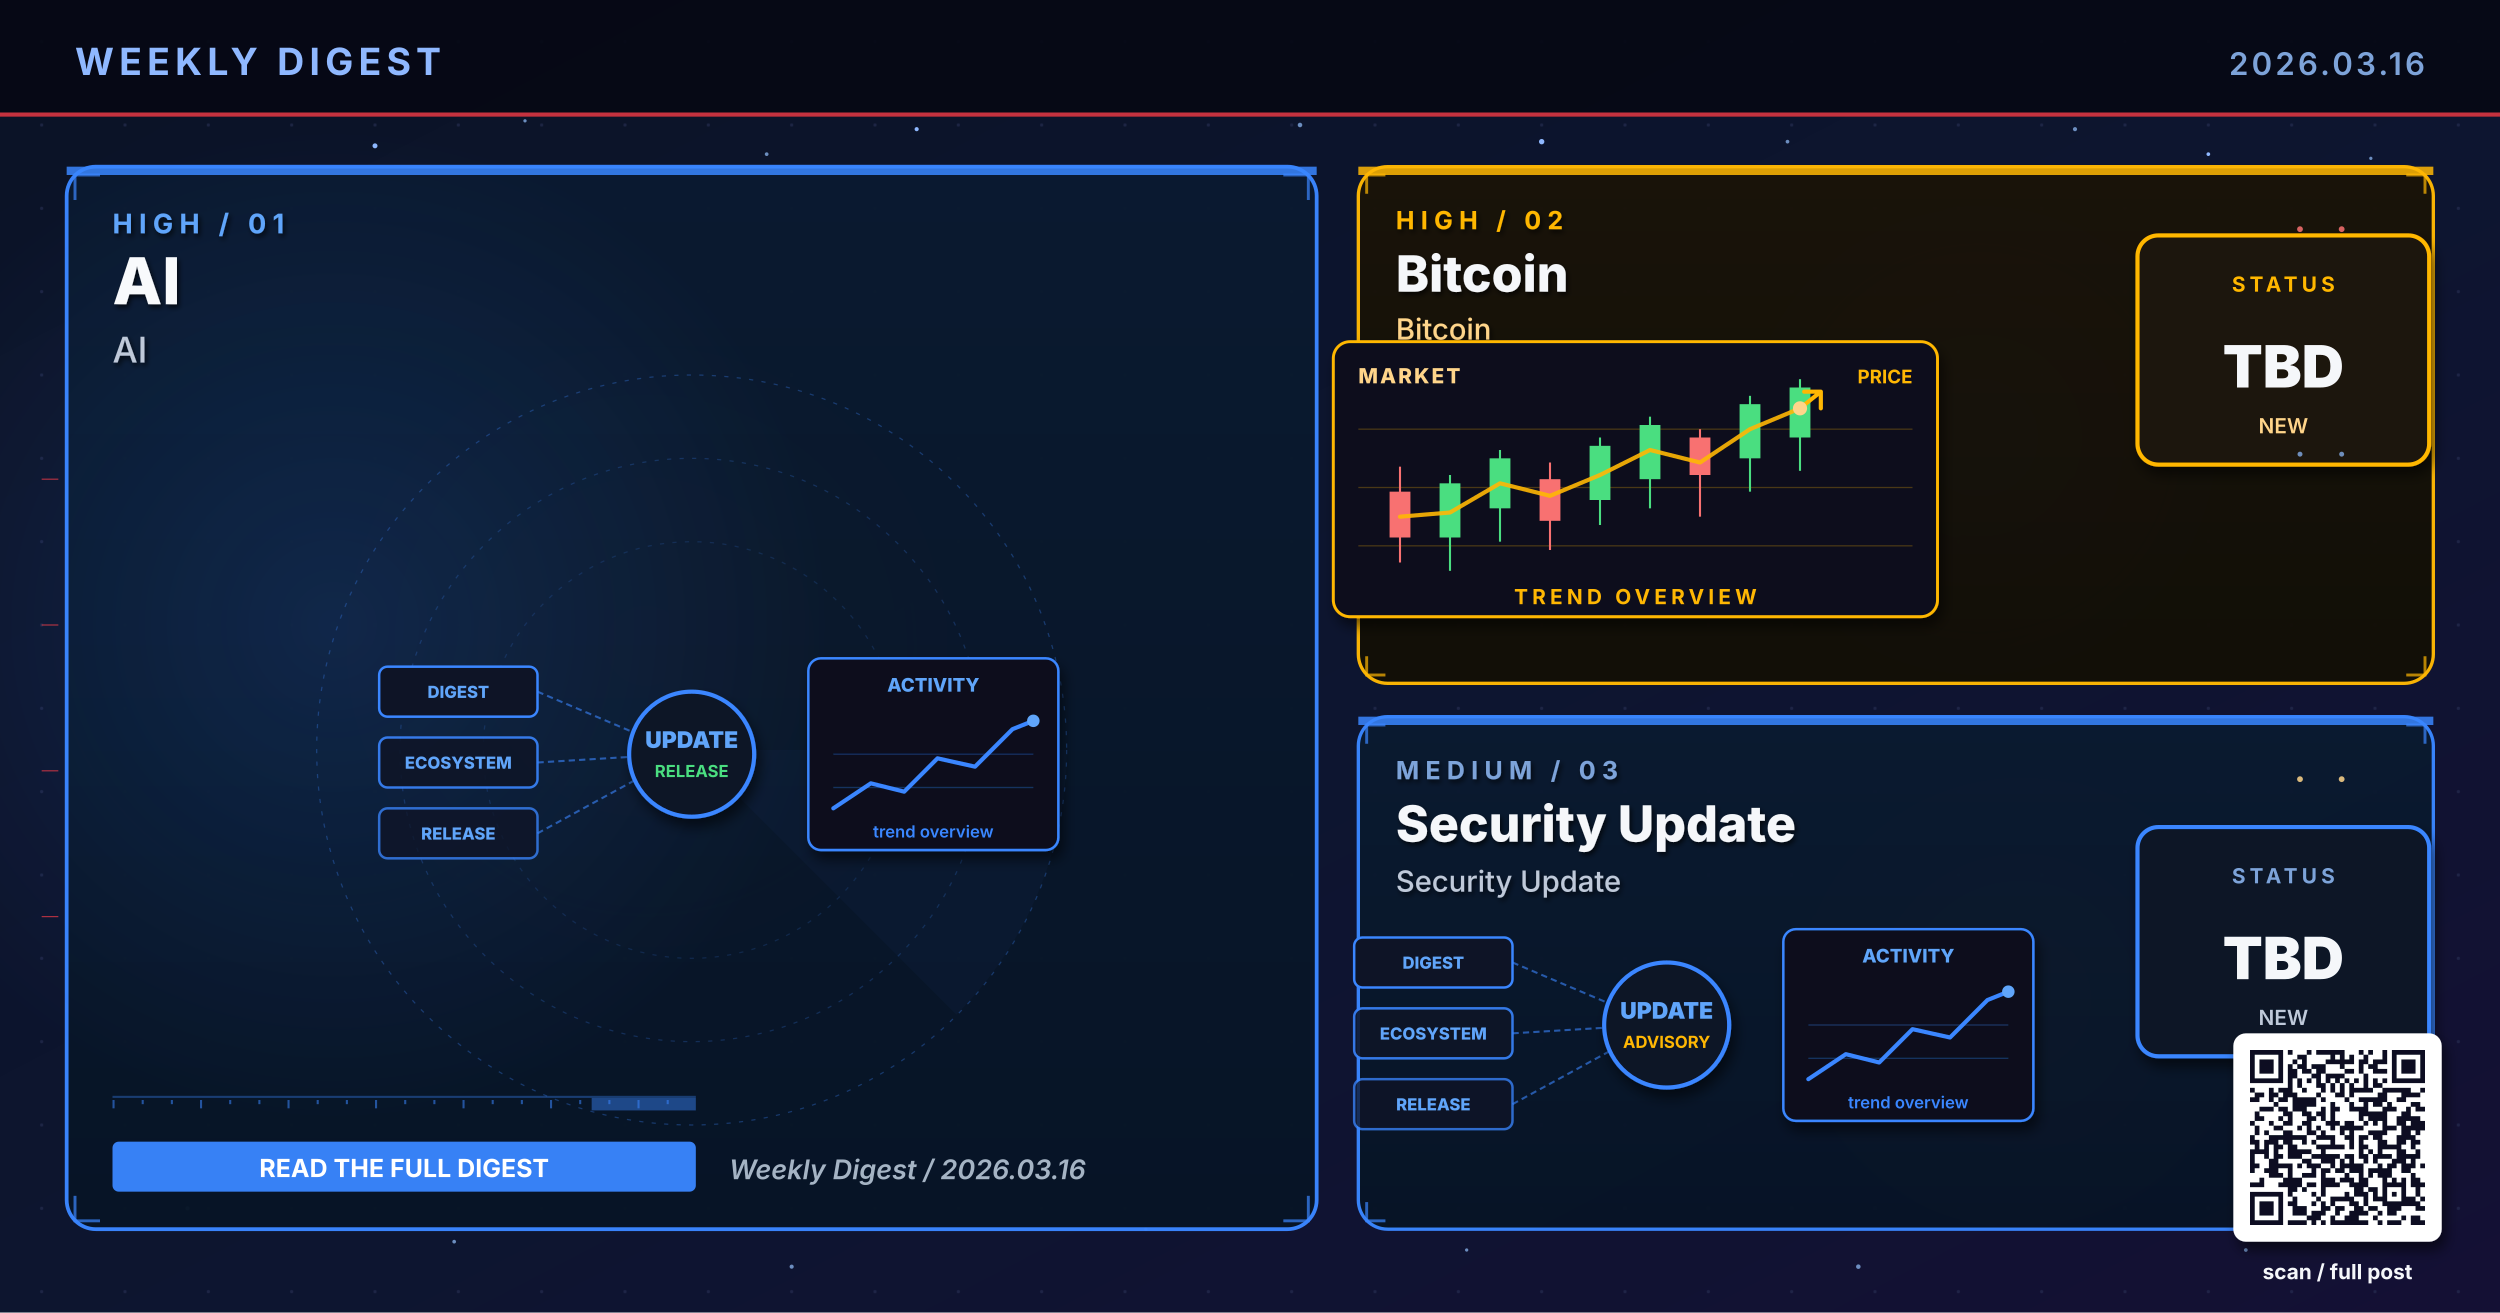
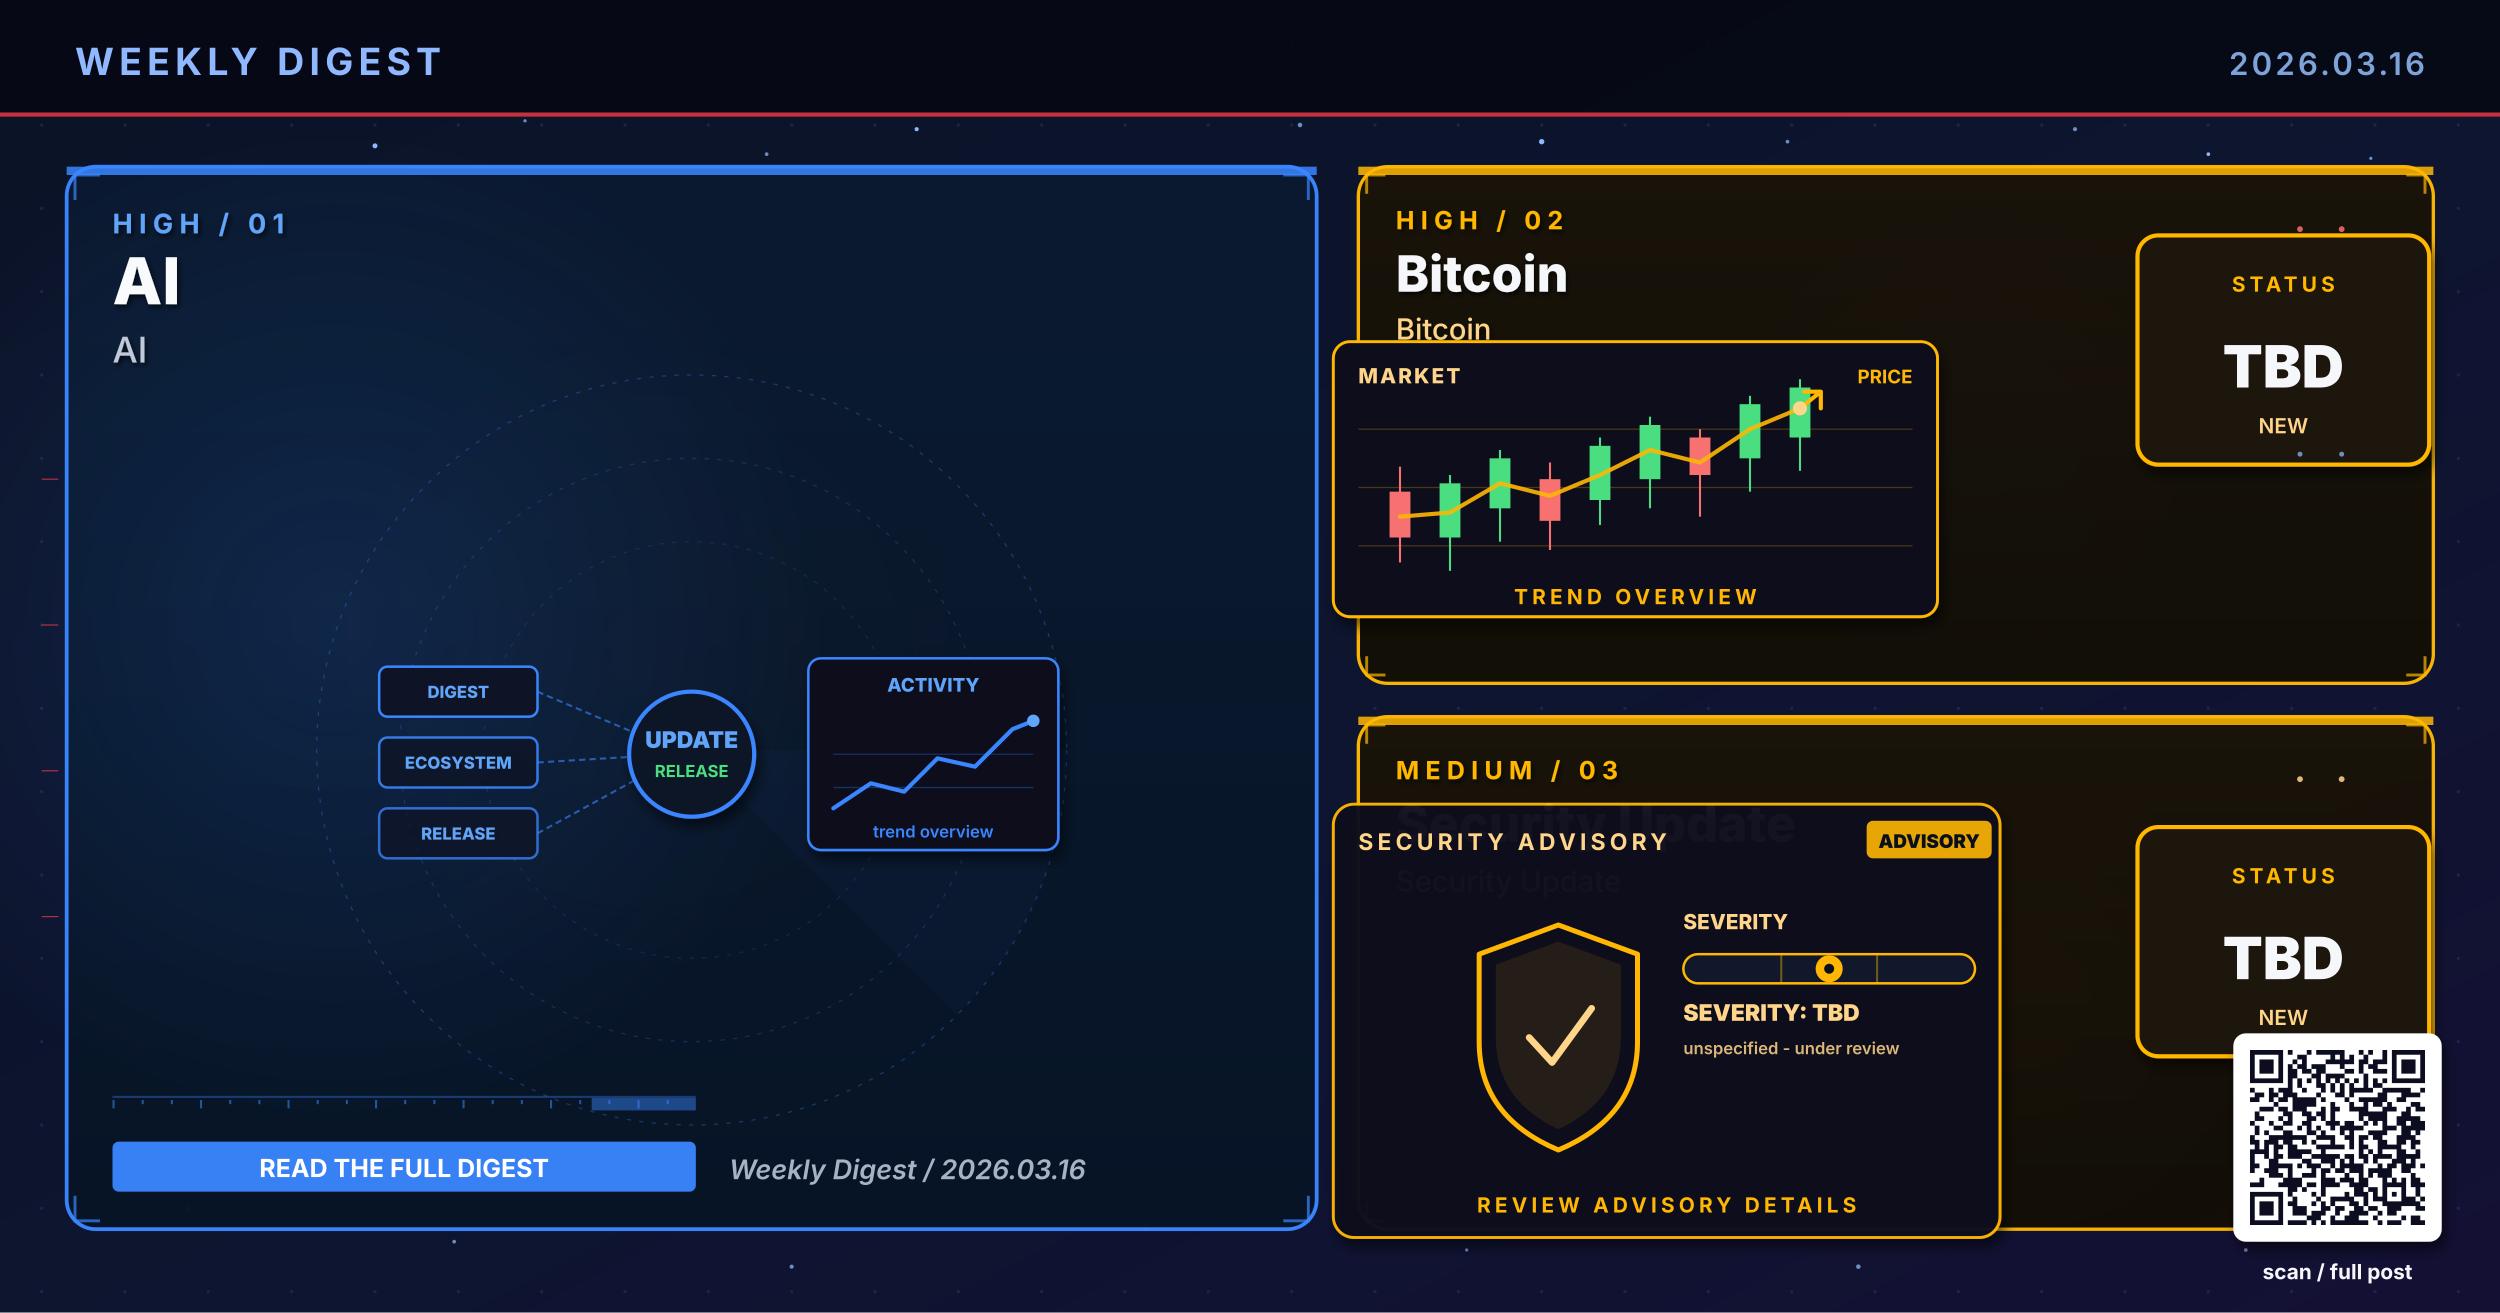
<svg xmlns="http://www.w3.org/2000/svg" viewBox="0 0 1200 630" width="1200" height="630" role="img" aria-label="Weekly digest cover 2026.03.16: AI, Bitcoin, Security Update">
  <defs>
    <linearGradient id="bgSpread" x1="0%" y1="0%" x2="100%" y2="100%">
      <stop offset="0%" stop-color="#0B1326" />
      <stop offset="55%" stop-color="#0D1530" />
      <stop offset="100%" stop-color="#141034" />
    </linearGradient>
    <linearGradient id="heroPanel" x1="0%" y1="0%" x2="0%" y2="100%">
      <stop offset="0%" stop-color="#1A0A08" />
      <stop offset="100%" stop-color="#110608" />
    </linearGradient>
    <linearGradient id="heroPanelBlue" x1="0%" y1="0%" x2="0%" y2="100%">
      <stop offset="0%" stop-color="#0A1A30" />
      <stop offset="100%" stop-color="#071426" />
    </linearGradient>
    <linearGradient id="heroPanelAmber" x1="0%" y1="0%" x2="0%" y2="100%">
      <stop offset="0%" stop-color="#1A1208" />
      <stop offset="100%" stop-color="#120E06" />
    </linearGradient>
    <linearGradient id="heroPanelGreen" x1="0%" y1="0%" x2="0%" y2="100%">
      <stop offset="0%" stop-color="#08160E" />
      <stop offset="100%" stop-color="#04100A" />
    </linearGradient>
    <linearGradient id="heroPanelPurple" x1="0%" y1="0%" x2="0%" y2="100%">
      <stop offset="0%" stop-color="#110629" />
      <stop offset="100%" stop-color="#0A0418" />
    </linearGradient>
    <radialGradient id="hotRed" cx="50%" cy="50%" r="50%">
      <stop offset="0%" stop-color="#E63946" stop-opacity="0.6" />
      <stop offset="100%" stop-color="#E63946" stop-opacity="0" />
    </radialGradient>
    <radialGradient id="hotBlue" cx="50%" cy="50%" r="50%">
      <stop offset="0%" stop-color="#3A86FF" stop-opacity="0.5" />
      <stop offset="100%" stop-color="#3A86FF" stop-opacity="0" />
    </radialGradient>
    <radialGradient id="hotAmber" cx="50%" cy="50%" r="50%">
      <stop offset="0%" stop-color="#FFB703" stop-opacity="0.45" />
      <stop offset="100%" stop-color="#FFB703" stop-opacity="0" />
    </radialGradient>
    <radialGradient id="hotGreen" cx="50%" cy="50%" r="50%">
      <stop offset="0%" stop-color="#4ADE80" stop-opacity="0.45" />
      <stop offset="100%" stop-color="#4ADE80" stop-opacity="0" />
    </radialGradient>
    <radialGradient id="hotPurple" cx="50%" cy="50%" r="50%">
      <stop offset="0%" stop-color="#A78BFA" stop-opacity="0.45" />
      <stop offset="100%" stop-color="#A78BFA" stop-opacity="0" />
    </radialGradient>
    <pattern id="envGrid" x="0" y="0" width="40" height="40" patternUnits="userSpaceOnUse">
      <circle cx="20" cy="20" r="0.8" fill="#2A3256" opacity="0.55" />
    </pattern>
    <filter id="softShadow" x="-10%" y="-10%" width="130%" height="130%">
      <feGaussianBlur in="SourceAlpha" stdDeviation="3" />
      <feOffset dx="2" dy="4" />
      <feComponentTransfer>
        <feFuncA type="linear" slope="0.55" />
      </feComponentTransfer>
      <feMerge>
        <feMergeNode />
        <feMergeNode in="SourceGraphic" />
      </feMerge>
    </filter>
    <filter id="textShadow" x="-10%" y="-10%" width="130%" height="130%">
      <feGaussianBlur in="SourceAlpha" stdDeviation="1.2" />
      <feOffset dx="1" dy="1.5" />
      <feComponentTransfer>
        <feFuncA type="linear" slope="0.7" />
      </feComponentTransfer>
      <feMerge>
        <feMergeNode />
        <feMergeNode in="SourceGraphic" />
      </feMerge>
    </filter>
  </defs>
  <rect width="1200" height="630" fill="url(#bgSpread)" />
  <rect width="1200" height="630" fill="url(#envGrid)" />
  <circle cx="310" cy="310" r="160" fill="url(#hotRed)">
    <animate attributeName="opacity" values="0.6;1;0.6" dur="5.8s" repeatCount="indefinite" />
  </circle>
  <circle cx="950" cy="210" r="120" fill="url(#hotBlue)">
    <animate attributeName="opacity" values="0.45;0.85;0.45" dur="6.4s" repeatCount="indefinite" />
  </circle>
  <circle cx="970" cy="480" r="110" fill="url(#hotAmber)">
    <animate attributeName="opacity" values="0.4;0.75;0.4" dur="7.1s" repeatCount="indefinite" />
  </circle>
  <g fill="#8FB8FF">
    <circle cx="180" cy="70" r="1.2">
      <animate attributeName="opacity" values="0.2;1;0.2" dur="3.4s" repeatCount="indefinite" />
    </circle>
    <circle cx="440" cy="62" r="1">
      <animate attributeName="opacity" values="0.2;0.9;0.2" dur="4.2s" repeatCount="indefinite" />
    </circle>
    <circle cx="740" cy="68" r="1.3">
      <animate attributeName="opacity" values="0.25;1;0.25" dur="3.9s" repeatCount="indefinite" />
    </circle>
    <circle cx="1060" cy="74" r="0.9">
      <animate attributeName="opacity" values="0.2;0.85;0.2" dur="5.1s" repeatCount="indefinite" />
    </circle>
    <circle cx="90" cy="580" r="1">
      <animate attributeName="opacity" values="0.15;0.8;0.15" dur="4.7s" repeatCount="indefinite" />
    </circle>
    <circle cx="550" cy="590" r="0.8">
      <animate attributeName="opacity" values="0.2;0.75;0.2" dur="3.6s" begin="0.5s" repeatCount="indefinite" />
    </circle>
  </g>
  <g fill="#7DA3D9" opacity="0.85">
    <circle cx="252" cy="58" r="0.8">
      <animate attributeName="opacity" values="0.15;0.7;0.15" dur="4.3s" repeatCount="indefinite" />
    </circle>
    <circle cx="368" cy="74" r="0.9">
      <animate attributeName="opacity" values="0.2;0.85;0.2" dur="3.8s" begin="0.4s" repeatCount="indefinite" />
    </circle>
    <circle cx="624" cy="60" r="1.1">
      <animate attributeName="opacity" values="0.25;0.95;0.25" dur="4.5s" repeatCount="indefinite" />
    </circle>
    <circle cx="858" cy="68" r="0.9">
      <animate attributeName="opacity" values="0.2;0.8;0.2" dur="3.6s" begin="0.6s" repeatCount="indefinite" />
    </circle>
    <circle cx="996" cy="62" r="1.0">
      <animate attributeName="opacity" values="0.2;0.9;0.2" dur="4.0s" begin="0.2s" repeatCount="indefinite" />
    </circle>
    <circle cx="1138" cy="76" r="0.8">
      <animate attributeName="opacity" values="0.15;0.7;0.15" dur="5.2s" begin="0.5s" repeatCount="indefinite" />
    </circle>
    <circle cx="218" cy="596" r="0.9">
      <animate attributeName="opacity" values="0.18;0.75;0.18" dur="4.6s" begin="0.3s" repeatCount="indefinite" />
    </circle>
    <circle cx="380" cy="608" r="1.0">
      <animate attributeName="opacity" values="0.2;0.85;0.2" dur="3.9s" begin="0.7s" repeatCount="indefinite" />
    </circle>
    <circle cx="704" cy="600" r="0.8">
      <animate attributeName="opacity" values="0.18;0.7;0.18" dur="4.2s" begin="0.4s" repeatCount="indefinite" />
    </circle>
    <circle cx="892" cy="608" r="1.1">
      <animate attributeName="opacity" values="0.22;0.9;0.22" dur="4.7s" begin="0.6s" repeatCount="indefinite" />
    </circle>
    <circle cx="1078" cy="600" r="0.9">
      <animate attributeName="opacity" values="0.2;0.85;0.2" dur="3.6s" begin="0.8s" repeatCount="indefinite" />
    </circle>
  </g>
  <rect x="0" y="0" width="1200" height="56" fill="#050813" opacity="0.92" />
  <text x="36" y="36" font-family="Inter, Helvetica, Arial, sans-serif" font-size="18" font-weight="700" fill="#8FB8FF" letter-spacing="2.5">WEEKLY DIGEST</text>
  <text x="1164" y="36" font-family="Inter, Helvetica, Arial, sans-serif" font-size="15" font-weight="600" fill="#7DA3D9" letter-spacing="1.5" text-anchor="end">2026.03.16</text>
  <rect x="0" y="54" width="1200" height="2" fill="#E63946" opacity="0.85">
    <animate attributeName="opacity" values="0.4;1;0.4" dur="4.8s" repeatCount="indefinite" />
  </rect>
  <rect x="32" y="80" width="600" height="510" rx="14" ry="14" fill="url(#heroPanelBlue)" stroke="#3A86FF" stroke-width="1.8" opacity="0.98" />
  <circle cx="160" cy="300" r="240" fill="url(#hotBlue)" opacity="0.28" />
  <rect x="32" y="80" width="600" height="4" fill="#3A86FF" opacity="0.85">
    <animate attributeName="opacity" values="0.5;1;0.5" dur="3.4s" repeatCount="indefinite" />
  </rect>
  <g filter="url(#textShadow)">
    <text x="54" y="112" font-family="Inter, Helvetica, Arial, sans-serif" font-size="13" font-weight="700" fill="#60A5FA" letter-spacing="3">HIGH  /  01</text>
    <text x="54" y="146" font-family="Inter, Helvetica, Arial, sans-serif" font-size="31" font-weight="800" fill="#F8FAFC">AI</text>
    <text x="54" y="174" font-family="Inter, Helvetica, Arial, sans-serif" font-size="17" font-weight="500" fill="#BFC9D9">AI</text>
  </g>
  <g transform="translate(332,360)" opacity="0.32">
    <circle r="180" fill="none" stroke="#3A86FF" stroke-width="0.6" stroke-dasharray="2 4" />
    <circle r="140" fill="none" stroke="#3A86FF" stroke-width="0.6" stroke-dasharray="2 4" opacity="0.7" />
    <circle r="100" fill="none" stroke="#3A86FF" stroke-width="0.6" stroke-dasharray="2 4" opacity="0.5" />
    <g>
      <path d="M0 0 L180 0 A180 180 0 0 1 127 127 Z" fill="#3A86FF" opacity="0.10" />
      <animateTransform attributeName="transform" type="rotate" from="0" to="360" dur="14s" repeatCount="indefinite" />
    </g>
  </g>
  <g stroke="#3A86FF" stroke-width="1.4" fill="none" opacity="0.7">
    <path d="M36 96 L36 84 L48 84" />
    <path d="M616 84 L628 84 L628 96" />
    <path d="M36 574 L36 586 L48 586" />
    <path d="M616 586 L628 586 L628 574" />
  </g>
  <g>
    <rect x="54" y="526" width="280" height="1" fill="#3A86FF" opacity="0.35" />
    <rect x="54" y="528" width="1" height="4" fill="#3A86FF" opacity="0.55" />
    <rect x="68" y="528" width="1" height="2" fill="#3A86FF" opacity="0.55" />
    <rect x="82" y="528" width="1" height="2" fill="#3A86FF" opacity="0.55" />
    <rect x="96" y="528" width="1" height="4" fill="#3A86FF" opacity="0.55" />
    <rect x="110" y="528" width="1" height="2" fill="#3A86FF" opacity="0.55" />
    <rect x="124" y="528" width="1" height="2" fill="#3A86FF" opacity="0.55" />
    <rect x="138" y="528" width="1" height="4" fill="#3A86FF" opacity="0.55" />
    <rect x="152" y="528" width="1" height="2" fill="#3A86FF" opacity="0.55" />
    <rect x="166" y="528" width="1" height="2" fill="#3A86FF" opacity="0.55" />
    <rect x="180" y="528" width="1" height="4" fill="#3A86FF" opacity="0.55" />
    <rect x="194" y="528" width="1" height="2" fill="#3A86FF" opacity="0.55" />
    <rect x="208" y="528" width="1" height="2" fill="#3A86FF" opacity="0.55" />
    <rect x="222" y="528" width="1" height="4" fill="#3A86FF" opacity="0.55" />
    <rect x="236" y="528" width="1" height="2" fill="#3A86FF" opacity="0.55" />
    <rect x="250" y="528" width="1" height="2" fill="#3A86FF" opacity="0.55" />
    <rect x="264" y="528" width="1" height="4" fill="#3A86FF" opacity="0.55" />
    <rect x="278" y="528" width="1" height="2" fill="#3A86FF" opacity="0.55" />
    <rect x="292" y="528" width="1" height="2" fill="#3A86FF" opacity="0.55" />
    <rect x="306" y="528" width="1" height="4" fill="#3A86FF" opacity="0.55" />
    <rect x="320" y="528" width="1" height="2" fill="#3A86FF" opacity="0.55" />
    <rect x="284" y="527" width="50" height="6" fill="#3A86FF" opacity="0.45">
      <animate attributeName="x" values="54;284;54" dur="6.4s" repeatCount="indefinite" />
      <animate attributeName="opacity" values="0.2;0.7;0.2" dur="6.4s" repeatCount="indefinite" />
    </rect>
  </g>
  <g transform="translate(332,360)">
    <g font-family="Inter, monospace" font-size="8" font-weight="800">
      <g transform="translate(-150,-40)">
        <rect x="0" y="0" width="76" height="24" rx="4" fill="#0E1426" stroke="#3A86FF" stroke-width="1.2" />
        <text x="38" y="15" text-anchor="middle" fill="#60A5FA">DIGEST</text>
      </g>
      <g transform="translate(-150,-6)">
        <rect x="0" y="0" width="76" height="24" rx="4" fill="#0E1426" stroke="#3A86FF" stroke-width="1.2" opacity="0.88" />
        <text x="38" y="15" text-anchor="middle" fill="#60A5FA">ECOSYSTEM</text>
      </g>
      <g transform="translate(-150,28)">
        <rect x="0" y="0" width="76" height="24" rx="4" fill="#0E1426" stroke="#3A86FF" stroke-width="1.2" opacity="0.76" />
        <text x="38" y="15" text-anchor="middle" fill="#60A5FA">RELEASE</text>
      </g>
    </g>
    <g stroke="#3A86FF" stroke-width="1" stroke-dasharray="3 2" fill="none" opacity="0.6">
      <line x1="-74" y1="-28" x2="-8" y2="0" />
      <line x1="-74" y1="6" x2="-8" y2="2" />
      <line x1="-74" y1="40" x2="-8" y2="4" />
    </g>
    <g fill="#60A5FA">
      <circle r="2">
        <animateMotion path="M-74 -28 L-8 0" dur="2.2s" repeatCount="indefinite" />
      </circle>
      <circle r="2">
        <animateMotion path="M-74 6 L-8 2" dur="2s" begin="0.4s" repeatCount="indefinite" />
      </circle>
      <circle r="2">
        <animateMotion path="M-74 40 L-8 4" dur="2.4s" begin="0.8s" repeatCount="indefinite" />
      </circle>
    </g>
    <circle cx="0" cy="2" r="30" fill="#0A1326" stroke="#3A86FF" stroke-width="2" filter="url(#softShadow)">
      <animate attributeName="r" values="28;33;28" dur="3.4s" repeatCount="indefinite" />
    </circle>
    <text x="0" y="-1" text-anchor="middle" font-family="Inter, monospace" font-size="11" font-weight="900" fill="#60A5FA">UPDATE</text>
    <text x="0" y="13" text-anchor="middle" font-family="Inter, monospace" font-size="8" font-weight="700" fill="#4ADE80">RELEASE</text>
    <g transform="translate(56,-44)" filter="url(#softShadow)">
      <rect x="0" y="0" width="120" height="92" rx="6" fill="#0A0F1E" stroke="#3A86FF" stroke-width="1.2" />
      <text x="60" y="16" text-anchor="middle" font-family="Inter, monospace" font-size="9" font-weight="800" fill="#60A5FA">ACTIVITY</text>
      <polyline points="12,72 30,60 46,64 62,48 80,52 98,34 108,30" fill="none" stroke="#3A86FF" stroke-width="2" stroke-linecap="round" stroke-linejoin="round" />
      <circle cx="108" cy="30" r="3" fill="#60A5FA">
        <animate attributeName="opacity" values="0.5;1;0.5" dur="2s" repeatCount="indefinite" />
      </circle>
      <g stroke="#3A86FF" stroke-width="0.6" opacity="0.3">
        <line x1="12" y1="46" x2="108" y2="46" />
        <line x1="12" y1="62" x2="108" y2="62" />
      </g>
      <text x="60" y="86" text-anchor="middle" font-family="Inter, monospace" font-size="8" font-weight="600" fill="#3A86FF">trend overview</text>
    </g>
  </g>
  <g transform="translate(54,548)">
    <rect x="0" y="0" width="280" height="24" rx="3" fill="#3A86FF" opacity="0.95" />
    <text x="140" y="17" text-anchor="middle" font-family="Inter, Helvetica, Arial, sans-serif" font-size="12" font-weight="700" fill="#FFFFFF">READ THE FULL DIGEST</text>
  </g>
  <text x="350" y="566" font-family="Inter, Helvetica, Arial, sans-serif" font-size="13" font-weight="600" fill="#A5B4C4" font-style="italic">Weekly Digest  /  2026.03.16</text>
  <rect x="652" y="80" width="516" height="248" rx="14" ry="14" fill="url(#heroPanelAmber)" stroke="#FFB703" stroke-width="1.6" opacity="0.97" />
  <rect x="652" y="80" width="516" height="4" fill="#FFB703" opacity="0.85">
    <animate attributeName="opacity" values="0.5;1;0.5" dur="4.2s" repeatCount="indefinite" />
  </rect>
  <g filter="url(#textShadow)">
    <text x="670" y="110" font-family="Inter, Helvetica, Arial, sans-serif" font-size="12" font-weight="700" fill="#FFB703" letter-spacing="3">HIGH  /  02</text>
    <text x="670" y="140" font-family="Inter, Helvetica, Arial, sans-serif" font-size="24" font-weight="800" fill="#F5F7FA">Bitcoin</text>
    <text x="670" y="163" font-family="Inter, Helvetica, Arial, sans-serif" font-size="14" font-weight="500" fill="#FFD58A">Bitcoin</text>
  </g>
  <g stroke="#FFB703" stroke-width="1.4" fill="none" opacity="0.7">
    <path d="M656 93 L656 84 L665 84" />
    <path d="M1155 84 L1164 84 L1164 93" />
    <path d="M656 315 L656 324 L665 324" />
    <path d="M1155 324 L1164 324 L1164 315" />
  </g>
  <g transform="translate(800,230)">
    <g filter="url(#softShadow)">
      <rect x="-160" y="-66" width="290" height="132" rx="8" fill="#0A0F1E" stroke="#FFB703" stroke-width="1.4" />
    </g>
    <text x="-148" y="-46" font-family="Inter, monospace" font-size="10" font-weight="800" fill="#FFD58A" letter-spacing="1">MARKET</text>
    <text x="118" y="-46" text-anchor="end" font-family="Inter, monospace" font-size="9" font-weight="700" fill="#FFB703">PRICE</text>
    <g stroke="#FFB703" stroke-width="0.6" opacity="0.25">
      <line x1="-148" y1="-24" x2="118" y2="-24" />
      <line x1="-148" y1="4" x2="118" y2="4" />
      <line x1="-148" y1="32" x2="118" y2="32" />
    </g>
    <g stroke-width="1">
      <line x1="-128" y1="-6" x2="-128" y2="40" stroke="#F87171" />
      <rect x="-133" y="6" width="10" height="22" fill="#F87171" />
      <line x1="-104" y1="-2" x2="-104" y2="44" stroke="#4ADE80" />
      <rect x="-109" y="2" width="10" height="26" fill="#4ADE80" />
      <line x1="-80" y1="-14" x2="-80" y2="30" stroke="#4ADE80" />
      <rect x="-85" y="-10" width="10" height="24" fill="#4ADE80" />
      <line x1="-56" y1="-8" x2="-56" y2="34" stroke="#F87171" />
      <rect x="-61" y="0" width="10" height="20" fill="#F87171" />
      <line x1="-32" y1="-20" x2="-32" y2="22" stroke="#4ADE80" />
      <rect x="-37" y="-16" width="10" height="26" fill="#4ADE80" />
      <line x1="-8" y1="-30" x2="-8" y2="14" stroke="#4ADE80" />
      <rect x="-13" y="-26" width="10" height="26" fill="#4ADE80" />
      <line x1="16" y1="-24" x2="16" y2="18" stroke="#F87171" />
      <rect x="11" y="-20" width="10" height="18" fill="#F87171" />
      <line x1="40" y1="-40" x2="40" y2="6" stroke="#4ADE80" />
      <rect x="35" y="-36" width="10" height="26" fill="#4ADE80" />
      <line x1="64" y1="-48" x2="64" y2="-4" stroke="#4ADE80" />
      <rect x="59" y="-44" width="10" height="24" fill="#4ADE80" />
    </g>
    <polyline points="-128,18 -104,16 -80,2 -56,8 -32,-2 -8,-14 16,-8 40,-24 64,-34" fill="none" stroke="#FFB703" stroke-width="2" stroke-linecap="round" stroke-linejoin="round" opacity="0.9" />
    <g transform="translate(64,-34)" stroke="#FFB703" stroke-width="2" fill="none" stroke-linecap="round">
      <path d="M0 0 L10 -8 M10 -8 L2 -8 M10 -8 L10 0">
        <animate attributeName="stroke-opacity" values="0.5;1;0.5" dur="1.8s" repeatCount="indefinite" />
      </path>
    </g>
    <circle cx="64" cy="-34" r="3.4" fill="#FFD58A">
      <animate attributeName="r" values="3;5;3" dur="2s" repeatCount="indefinite" />
    </circle>
    <text x="-15" y="60" text-anchor="middle" font-family="Inter, Helvetica, Arial, sans-serif" font-size="10" font-weight="700" fill="#FFB703" letter-spacing="2">TREND OVERVIEW</text>
  </g>
  <g transform="translate(1094,168)" filter="url(#softShadow)">
    <rect x="-68" y="-55" width="140" height="110" rx="10" fill="#1A1208" stroke="#FFB703" stroke-width="2" />
    <text x="2" y="-28" text-anchor="middle" font-family="Inter, Helvetica, Arial, sans-serif" font-size="10" font-weight="700" letter-spacing="2" fill="#FFB703">STATUS</text>
    <text x="2" y="18" text-anchor="middle" font-family="Inter, Helvetica, Arial, sans-serif" font-size="28" font-weight="900" fill="#F5F7FA">TBD</text>
    <text x="2" y="40" text-anchor="middle" font-family="Inter, Helvetica, Arial, sans-serif" font-size="10" font-weight="600" fill="#FFD58A">NEW</text>
  </g>
-   <rect x="652" y="344" width="516" height="246" rx="14" ry="14" fill="url(#heroPanelBlue)" stroke="#3A86FF" stroke-width="1.6" opacity="0.97" />
-   <rect x="652" y="344" width="516" height="4" fill="#3A86FF" opacity="0.85">
+   <rect x="652" y="344" width="516" height="246" rx="14" ry="14" fill="url(#heroPanelAmber)" stroke="#FFB703" stroke-width="1.6" opacity="0.97" />
+   <rect x="652" y="344" width="516" height="4" fill="#FFB703" opacity="0.85">
    <animate attributeName="opacity" values="0.5;1;0.5" dur="4.8s" repeatCount="indefinite" />
  </rect>
  <g filter="url(#textShadow)">
-     <text x="670" y="374" font-family="Inter, Helvetica, Arial, sans-serif" font-size="12" font-weight="700" fill="#7DA3D9" letter-spacing="3">MEDIUM  /  03</text>
+     <text x="670" y="374" font-family="Inter, Helvetica, Arial, sans-serif" font-size="12" font-weight="700" fill="#FFB703" letter-spacing="3">MEDIUM  /  03</text>
    <text x="670" y="404" font-family="Inter, Helvetica, Arial, sans-serif" font-size="24" font-weight="800" fill="#F5F7FA">Security Update</text>
-     <text x="670" y="428" font-family="Inter, Helvetica, Arial, sans-serif" font-size="14" font-weight="500" fill="#BFC9D9">Security Update</text>
-   </g>
-   <g stroke="#3A86FF" stroke-width="1.4" fill="none" opacity="0.7">
+     <text x="670" y="428" font-family="Inter, Helvetica, Arial, sans-serif" font-size="14" font-weight="500" fill="#FFD58A">Security Update</text>
+   </g>
+   <g stroke="#FFB703" stroke-width="1.4" fill="none" opacity="0.7">
    <path d="M656 357 L656 348 L665 348" />
    <path d="M1155 348 L1164 348 L1164 357" />
    <path d="M656 577 L656 586 L665 586" />
    <path d="M1155 586 L1164 586 L1164 577" />
  </g>
  <g transform="translate(800,490)">
-     <g font-family="Inter, monospace" font-size="8" font-weight="800">
-       <g transform="translate(-150,-40)">
-         <rect x="0" y="0" width="76" height="24" rx="4" fill="#0E1426" stroke="#3A86FF" stroke-width="1.2" />
-         <text x="38" y="15" text-anchor="middle" fill="#60A5FA">DIGEST</text>
-       </g>
-       <g transform="translate(-150,-6)">
-         <rect x="0" y="0" width="76" height="24" rx="4" fill="#0E1426" stroke="#3A86FF" stroke-width="1.2" opacity="0.88" />
-         <text x="38" y="15" text-anchor="middle" fill="#60A5FA">ECOSYSTEM</text>
-       </g>
-       <g transform="translate(-150,28)">
-         <rect x="0" y="0" width="76" height="24" rx="4" fill="#0E1426" stroke="#3A86FF" stroke-width="1.2" opacity="0.76" />
-         <text x="38" y="15" text-anchor="middle" fill="#60A5FA">RELEASE</text>
-       </g>
-     </g>
-     <g stroke="#3A86FF" stroke-width="1" stroke-dasharray="3 2" fill="none" opacity="0.6">
-       <line x1="-74" y1="-28" x2="-8" y2="0" />
-       <line x1="-74" y1="6" x2="-8" y2="2" />
-       <line x1="-74" y1="40" x2="-8" y2="4" />
-     </g>
-     <g fill="#60A5FA">
-       <circle r="2">
-         <animateMotion path="M-74 -28 L-8 0" dur="2.2s" repeatCount="indefinite" />
-       </circle>
-       <circle r="2">
-         <animateMotion path="M-74 6 L-8 2" dur="2s" begin="0.4s" repeatCount="indefinite" />
-       </circle>
-       <circle r="2">
-         <animateMotion path="M-74 40 L-8 4" dur="2.4s" begin="0.8s" repeatCount="indefinite" />
-       </circle>
-     </g>
-     <circle cx="0" cy="2" r="30" fill="#0A1326" stroke="#3A86FF" stroke-width="2" filter="url(#softShadow)">
-       <animate attributeName="r" values="28;33;28" dur="3.4s" repeatCount="indefinite" />
-     </circle>
-     <text x="0" y="-1" text-anchor="middle" font-family="Inter, monospace" font-size="11" font-weight="900" fill="#60A5FA">UPDATE</text>
-     <text x="0" y="13" text-anchor="middle" font-family="Inter, monospace" font-size="8" font-weight="700" fill="#FFB703">ADVISORY</text>
-     <g transform="translate(56,-44)" filter="url(#softShadow)">
-       <rect x="0" y="0" width="120" height="92" rx="6" fill="#0A0F1E" stroke="#3A86FF" stroke-width="1.2" />
-       <text x="60" y="16" text-anchor="middle" font-family="Inter, monospace" font-size="9" font-weight="800" fill="#60A5FA">ACTIVITY</text>
-       <polyline points="12,72 30,60 46,64 62,48 80,52 98,34 108,30" fill="none" stroke="#3A86FF" stroke-width="2" stroke-linecap="round" stroke-linejoin="round" />
-       <circle cx="108" cy="30" r="3" fill="#60A5FA">
-         <animate attributeName="opacity" values="0.5;1;0.5" dur="2s" repeatCount="indefinite" />
-       </circle>
-       <g stroke="#3A86FF" stroke-width="0.6" opacity="0.3">
-         <line x1="12" y1="46" x2="108" y2="46" />
-         <line x1="12" y1="62" x2="108" y2="62" />
-       </g>
-       <text x="60" y="86" text-anchor="middle" font-family="Inter, monospace" font-size="8" font-weight="600" fill="#3A86FF">trend overview</text>
-     </g>
+     <g filter="url(#softShadow)">
+       <rect x="-160" y="-104" width="320" height="208" rx="10" fill="#0A0F1E" stroke="#FFB703" stroke-width="1.4" opacity="0.95" />
+     </g>
+     <text x="-148" y="-82" font-family="Inter, Helvetica, Arial, sans-serif" font-size="11" font-weight="700" fill="#FFD58A" letter-spacing="2">SECURITY ADVISORY</text>
+     <g transform="translate(96,-96)">
+       <rect x="0" y="0" width="60" height="18" rx="3" fill="#FFB703" opacity="0.9" />
+       <text x="30" y="13" text-anchor="middle" font-family="Inter, monospace" font-size="9" font-weight="900" fill="#0A0F1E">ADVISORY</text>
+     </g>
+     <g transform="translate(-92,-46)">
+       <path d="M40 0 L78 14 L78 56 Q78 92 40 108 Q2 92 2 56 L2 14 Z" fill="none" stroke="#FFB703" stroke-width="2.4" stroke-linejoin="round">
+         <animate attributeName="stroke-opacity" values="0.6;1;0.6" dur="3.2s" repeatCount="indefinite" />
+       </path>
+       <path d="M40 8 L70 19 L70 54 Q70 84 40 98 Q10 84 10 54 L10 19 Z" fill="#FFB703" opacity="0.10" />
+       <path d="M26 54 L37 66 L56 40" fill="none" stroke="#FFD58A" stroke-width="3.2" stroke-linecap="round" stroke-linejoin="round">
+         <animate attributeName="stroke-opacity" values="0.5;1;0.5" dur="2.4s" repeatCount="indefinite" />
+       </path>
+     </g>
+     <g transform="translate(8,-44)">
+       <text x="0" y="0" font-family="Inter, monospace" font-size="10" font-weight="800" fill="#FFD58A">SEVERITY</text>
+       <rect x="0" y="12" width="140" height="14" rx="7" fill="#11182B" stroke="#FFB703" stroke-width="1.2" />
+       <g stroke="#FFB703" stroke-width="1" opacity="0.4">
+         <line x1="47" y1="12" x2="47" y2="26" />
+         <line x1="93" y1="12" x2="93" y2="26" />
+       </g>
+       <g transform="translate(70,19)">
+         <circle cx="0" cy="0" r="6.5" fill="#FFB703">
+           <animate attributeName="opacity" values="0.7;1;0.7" dur="2.2s" repeatCount="indefinite" />
+         </circle>
+         <circle cx="0" cy="0" r="2.4" fill="#0A0F1E" />
+       </g>
+       <text x="0" y="44" font-family="Inter, monospace" font-size="11" font-weight="900" fill="#FFD58A">SEVERITY: TBD</text>
+       <text x="0" y="60" font-family="Inter, monospace" font-size="8" font-weight="600" fill="#FFD58A" opacity="0.85">unspecified - under review</text>
+     </g>
+     <text x="0" y="92" text-anchor="middle" font-family="Inter, Helvetica, Arial, sans-serif" font-size="10" font-weight="700" fill="#FFB703" letter-spacing="2">REVIEW ADVISORY DETAILS</text>
  </g>
  <g transform="translate(1094,452)" filter="url(#softShadow)">
-     <rect x="-68" y="-55" width="140" height="110" rx="10" fill="#071426" stroke="#3A86FF" stroke-width="2" />
-     <text x="2" y="-28" text-anchor="middle" font-family="Inter, Helvetica, Arial, sans-serif" font-size="10" font-weight="700" letter-spacing="2" fill="#7DA3D9">STATUS</text>
+     <rect x="-68" y="-55" width="140" height="110" rx="10" fill="#1A1208" stroke="#FFB703" stroke-width="2" />
+     <text x="2" y="-28" text-anchor="middle" font-family="Inter, Helvetica, Arial, sans-serif" font-size="10" font-weight="700" letter-spacing="2" fill="#FFB703">STATUS</text>
    <text x="2" y="18" text-anchor="middle" font-family="Inter, Helvetica, Arial, sans-serif" font-size="28" font-weight="900" fill="#F5F7FA">TBD</text>
-     <text x="2" y="40" text-anchor="middle" font-family="Inter, Helvetica, Arial, sans-serif" font-size="10" font-weight="600" fill="#BFC9D9">NEW</text>
+     <text x="2" y="40" text-anchor="middle" font-family="Inter, Helvetica, Arial, sans-serif" font-size="10" font-weight="600" fill="#FFD58A">NEW</text>
  </g>
  <g opacity="0.85">
    <g fill="#F87171">
      <circle cx="1104" cy="110" r="1.4">
        <animate attributeName="opacity" values="0.2;1;0.2" dur="1.8s" repeatCount="indefinite" />
      </circle>
      <circle cx="1124" cy="110" r="1.4">
        <animate attributeName="opacity" values="0.2;1;0.2" dur="1.4s" begin="0.3s" repeatCount="indefinite" />
      </circle>
    </g>
    <g fill="#7DA3D9">
      <circle cx="1104" cy="218" r="1.2">
        <animate attributeName="opacity" values="0.2;1;0.2" dur="2s" repeatCount="indefinite" />
      </circle>
      <circle cx="1124" cy="218" r="1.2">
        <animate attributeName="opacity" values="0.2;1;0.2" dur="1.6s" begin="0.4s" repeatCount="indefinite" />
      </circle>
    </g>
    <g fill="#FFD58A">
      <circle cx="1104" cy="374" r="1.4">
        <animate attributeName="opacity" values="0.2;1;0.2" dur="1.8s" repeatCount="indefinite" />
      </circle>
      <circle cx="1124" cy="374" r="1.4">
        <animate attributeName="opacity" values="0.2;1;0.2" dur="1.6s" begin="0.3s" repeatCount="indefinite" />
      </circle>
    </g>
    <g stroke="#E63946" stroke-width="0.5" fill="none">
      <path d="M20 230 L28 230">
        <animate attributeName="stroke-opacity" values="0;0.7;0" dur="2s" repeatCount="indefinite" />
      </path>
      <path d="M20 300 L28 300">
        <animate attributeName="stroke-opacity" values="0;0.7;0" dur="2.3s" begin="0.3s" repeatCount="indefinite" />
      </path>
      <path d="M20 370 L28 370">
        <animate attributeName="stroke-opacity" values="0;0.7;0" dur="1.9s" begin="0.6s" repeatCount="indefinite" />
      </path>
      <path d="M20 440 L28 440">
        <animate attributeName="stroke-opacity" values="0;0.7;0" dur="2.1s" begin="0.9s" repeatCount="indefinite" />
      </path>
    </g>
  </g>
  <g transform="translate(1080,504)" filter="url(#softShadow)">
    <rect x="-8" y="-8" width="100" height="100" rx="6" fill="#FFFFFF" />
    <path fill="#0A1020" d="M0.0 0.0h15.892v2.27h-15.892z M18.162 0.0h2.27v2.27h-2.27z M27.243 0.0h2.27v2.27h-2.27z M31.784 0.0h13.622v2.27h-13.622z M52.216 0.0h2.27v2.27h-2.27z M56.757 0.0h2.27v2.27h-2.27z M63.568 0.0h2.27v2.27h-2.27z M68.108 0.0h15.892v2.27h-15.892z M0.0 2.27h2.27v2.27h-2.27z M13.622 2.27h2.27v2.27h-2.27z M22.703 2.27h4.541v2.27h-4.541z M38.595 2.27h2.27v2.27h-2.27z M43.135 2.27h2.27v2.27h-2.27z M47.676 2.27h2.27v2.27h-2.27z M54.486 2.27h2.27v2.27h-2.27z M63.568 2.27h2.27v2.27h-2.27z M68.108 2.27h2.27v2.27h-2.27z M81.73 2.27h2.27v2.27h-2.27z M0.0 4.541h2.27v2.27h-2.27z M4.541 4.541h6.811v2.27h-6.811z M13.622 4.541h2.27v2.27h-2.27z M20.432 4.541h2.27v2.27h-2.27z M24.973 4.541h2.27v2.27h-2.27z M36.324 4.541h13.622v2.27h-13.622z M52.216 4.541h4.541v2.27h-4.541z M59.027 4.541h6.811v2.27h-6.811z M68.108 4.541h2.27v2.27h-2.27z M72.649 4.541h6.811v2.27h-6.811z M81.73 4.541h2.27v2.27h-2.27z M0.0 6.811h2.27v2.27h-2.27z M4.541 6.811h6.811v2.27h-6.811z M13.622 6.811h2.27v2.27h-2.27z M18.162 6.811h2.27v2.27h-2.27z M22.703 6.811h4.541v2.27h-4.541z M29.514 6.811h6.811v2.27h-6.811z M43.135 6.811h2.27v2.27h-2.27z M52.216 6.811h2.27v2.27h-2.27z M56.757 6.811h4.541v2.27h-4.541z M68.108 6.811h2.27v2.27h-2.27z M72.649 6.811h6.811v2.27h-6.811z M81.73 6.811h2.27v2.27h-2.27z M0.0 9.081h2.27v2.27h-2.27z M4.541 9.081h6.811v2.27h-6.811z M13.622 9.081h2.27v2.27h-2.27z M18.162 9.081h4.541v2.27h-4.541z M24.973 9.081h4.541v2.27h-4.541z M31.784 9.081h4.541v2.27h-4.541z M45.405 9.081h4.541v2.27h-4.541z M52.216 9.081h2.27v2.27h-2.27z M59.027 9.081h6.811v2.27h-6.811z M68.108 9.081h2.27v2.27h-2.27z M72.649 9.081h6.811v2.27h-6.811z M81.73 9.081h2.27v2.27h-2.27z M0.0 11.351h2.27v2.27h-2.27z M13.622 11.351h2.27v2.27h-2.27z M18.162 11.351h4.541v2.27h-4.541z M29.514 11.351h4.541v2.27h-4.541z M36.324 11.351h9.081v2.27h-9.081z M54.486 11.351h2.27v2.27h-2.27z M68.108 11.351h2.27v2.27h-2.27z M81.73 11.351h2.27v2.27h-2.27z M0.0 13.622h15.892v2.27h-15.892z M18.162 13.622h2.27v2.27h-2.27z M22.703 13.622h2.27v2.27h-2.27z M27.243 13.622h2.27v2.27h-2.27z M31.784 13.622h2.27v2.27h-2.27z M36.324 13.622h2.27v2.27h-2.27z M40.865 13.622h2.27v2.27h-2.27z M45.405 13.622h2.27v2.27h-2.27z M49.946 13.622h2.27v2.27h-2.27z M54.486 13.622h2.27v2.27h-2.27z M59.027 13.622h2.27v2.27h-2.27z M63.568 13.622h2.27v2.27h-2.27z M68.108 13.622h15.892v2.27h-15.892z M18.162 15.892h2.27v2.27h-2.27z M22.703 15.892h2.27v2.27h-2.27z M31.784 15.892h4.541v2.27h-4.541z M38.595 15.892h2.27v2.27h-2.27z M43.135 15.892h2.27v2.27h-2.27z M47.676 15.892h2.27v2.27h-2.27z M54.486 15.892h2.27v2.27h-2.27z M59.027 15.892h4.541v2.27h-4.541z M0.0 18.162h2.27v2.27h-2.27z M9.081 18.162h2.27v2.27h-2.27z M13.622 18.162h6.811v2.27h-6.811z M24.973 18.162h2.27v2.27h-2.27z M34.054 18.162h2.27v2.27h-2.27z M38.595 18.162h2.27v2.27h-2.27z M43.135 18.162h2.27v2.27h-2.27z M47.676 18.162h11.351v2.27h-11.351z M63.568 18.162h13.622v2.27h-13.622z M81.73 18.162h2.27v2.27h-2.27z M2.27 20.432h4.541v2.27h-4.541z M9.081 20.432h4.541v2.27h-4.541z M15.892 20.432h6.811v2.27h-6.811z M31.784 20.432h2.27v2.27h-2.27z M40.865 20.432h4.541v2.27h-4.541z M47.676 20.432h2.27v2.27h-2.27z M61.297 20.432h4.541v2.27h-4.541z M72.649 20.432h9.081v2.27h-9.081z M0.0 22.703h4.541v2.27h-4.541z M9.081 22.703h2.27v2.27h-2.27z M13.622 22.703h4.541v2.27h-4.541z M20.432 22.703h11.351v2.27h-11.351z M34.054 22.703h2.27v2.27h-2.27z M45.405 22.703h2.27v2.27h-2.27z M52.216 22.703h13.622v2.27h-13.622z M70.378 22.703h4.541v2.27h-4.541z M11.351 24.973h2.27v2.27h-2.27z M20.432 24.973h11.351v2.27h-11.351z M38.595 24.973h2.27v2.27h-2.27z M47.676 24.973h2.27v2.27h-2.27z M54.486 24.973h2.27v2.27h-2.27z M59.027 24.973h4.541v2.27h-4.541z M65.838 24.973h2.27v2.27h-2.27z M77.189 24.973h4.541v2.27h-4.541z M4.541 27.243h6.811v2.27h-6.811z M13.622 27.243h4.541v2.27h-4.541z M20.432 27.243h6.811v2.27h-6.811z M34.054 27.243h2.27v2.27h-2.27z M38.595 27.243h4.541v2.27h-4.541z M47.676 27.243h9.081v2.27h-9.081z M63.568 27.243h6.811v2.27h-6.811z M74.919 27.243h2.27v2.27h-2.27z M79.459 27.243h4.541v2.27h-4.541z M2.27 29.514h2.27v2.27h-2.27z M15.892 29.514h4.541v2.27h-4.541z M24.973 29.514h4.541v2.27h-4.541z M31.784 29.514h4.541v2.27h-4.541z M38.595 29.514h2.27v2.27h-2.27z M52.216 29.514h13.622v2.27h-13.622z M72.649 29.514h4.541v2.27h-4.541z M2.27 31.784h4.541v2.27h-4.541z M13.622 31.784h2.27v2.27h-2.27z M18.162 31.784h2.27v2.27h-2.27z M27.243 31.784h4.541v2.27h-4.541z M34.054 31.784h2.27v2.27h-2.27z M38.595 31.784h2.27v2.27h-2.27z M52.216 31.784h2.27v2.27h-2.27z M56.757 31.784h9.081v2.27h-9.081z M70.378 31.784h11.351v2.27h-11.351z M0.0 34.054h2.27v2.27h-2.27z M9.081 34.054h2.27v2.27h-2.27z M15.892 34.054h4.541v2.27h-4.541z M24.973 34.054h4.541v2.27h-4.541z M36.324 34.054h6.811v2.27h-6.811z M45.405 34.054h4.541v2.27h-4.541z M54.486 34.054h2.27v2.27h-2.27z M59.027 34.054h2.27v2.27h-2.27z M63.568 34.054h2.27v2.27h-2.27z M70.378 34.054h4.541v2.27h-4.541z M77.189 34.054h6.811v2.27h-6.811z M2.27 36.324h2.27v2.27h-2.27z M11.351 36.324h4.541v2.27h-4.541z M22.703 36.324h2.27v2.27h-2.27z M27.243 36.324h2.27v2.27h-2.27z M31.784 36.324h2.27v2.27h-2.27z M38.595 36.324h2.27v2.27h-2.27z M43.135 36.324h11.351v2.27h-11.351z M63.568 36.324h6.811v2.27h-6.811z M72.649 36.324h11.351v2.27h-11.351z M2.27 38.595h2.27v2.27h-2.27z M6.811 38.595h2.27v2.27h-2.27z M15.892 38.595h4.541v2.27h-4.541z M27.243 38.595h4.541v2.27h-4.541z M34.054 38.595h2.27v2.27h-2.27z M43.135 38.595h2.27v2.27h-2.27z M47.676 38.595h2.27v2.27h-2.27z M56.757 38.595h9.081v2.27h-9.081z M72.649 38.595h4.541v2.27h-4.541z M79.459 38.595h2.27v2.27h-2.27z M0.0 40.865h2.27v2.27h-2.27z M9.081 40.865h18.162v2.27h-18.162z M31.784 40.865h9.081v2.27h-9.081z M45.405 40.865h4.541v2.27h-4.541z M52.216 40.865h4.541v2.27h-4.541z M59.027 40.865h4.541v2.27h-4.541z M70.378 40.865h9.081v2.27h-9.081z M0.0 43.135h4.541v2.27h-4.541z M6.811 43.135h6.811v2.27h-6.811z M15.892 43.135h4.541v2.27h-4.541z M24.973 43.135h2.27v2.27h-2.27z M29.514 43.135h2.27v2.27h-2.27z M38.595 43.135h2.27v2.27h-2.27z M47.676 43.135h2.27v2.27h-2.27z M52.216 43.135h2.27v2.27h-2.27z M61.297 43.135h4.541v2.27h-4.541z M70.378 43.135h4.541v2.27h-4.541z M77.189 43.135h4.541v2.27h-4.541z M2.27 45.405h2.27v2.27h-2.27z M6.811 45.405h2.27v2.27h-2.27z M11.351 45.405h4.541v2.27h-4.541z M18.162 45.405h4.541v2.27h-4.541z M31.784 45.405h13.622v2.27h-13.622z M47.676 45.405h2.27v2.27h-2.27z M52.216 45.405h4.541v2.27h-4.541z M61.297 45.405h11.351v2.27h-11.351z M77.189 45.405h2.27v2.27h-2.27z M0.0 47.676h9.081v2.27h-9.081z M11.351 47.676h2.27v2.27h-2.27z M18.162 47.676h11.351v2.27h-11.351z M34.054 47.676h2.27v2.27h-2.27z M52.216 47.676h2.27v2.27h-2.27z M56.757 47.676h2.27v2.27h-2.27z M61.297 47.676h2.27v2.27h-2.27z M70.378 47.676h4.541v2.27h-4.541z M79.459 47.676h2.27v2.27h-2.27z M0.0 49.946h2.27v2.27h-2.27z M6.811 49.946h2.27v2.27h-2.27z M11.351 49.946h4.541v2.27h-4.541z M18.162 49.946h6.811v2.27h-6.811z M29.514 49.946h13.622v2.27h-13.622z M45.405 49.946h4.541v2.27h-4.541z M52.216 49.946h4.541v2.27h-4.541z M59.027 49.946h9.081v2.27h-9.081z M70.378 49.946h11.351v2.27h-11.351z M0.0 52.216h2.27v2.27h-2.27z M9.081 52.216h4.541v2.27h-4.541z M24.973 52.216h4.541v2.27h-4.541z M34.054 52.216h6.811v2.27h-6.811z M43.135 52.216h2.27v2.27h-2.27z M47.676 52.216h2.27v2.27h-2.27z M54.486 52.216h2.27v2.27h-2.27z M59.027 52.216h2.27v2.27h-2.27z M68.108 52.216h6.811v2.27h-6.811z M77.189 52.216h2.27v2.27h-2.27z M0.0 54.486h4.541v2.27h-4.541z M9.081 54.486h11.351v2.27h-11.351z M22.703 54.486h2.27v2.27h-2.27z M27.243 54.486h6.811v2.27h-6.811z M38.595 54.486h2.27v2.27h-2.27z M43.135 54.486h11.351v2.27h-11.351z M61.297 54.486h2.27v2.27h-2.27z M65.838 54.486h4.541v2.27h-4.541z M72.649 54.486h6.811v2.27h-6.811z M81.73 54.486h2.27v2.27h-2.27z M0.0 56.757h2.27v2.27h-2.27z M6.811 56.757h6.811v2.27h-6.811z M18.162 56.757h2.27v2.27h-2.27z M29.514 56.757h2.27v2.27h-2.27z M34.054 56.757h4.541v2.27h-4.541z M40.865 56.757h4.541v2.27h-4.541z M47.676 56.757h6.811v2.27h-6.811z M56.757 56.757h11.351v2.27h-11.351z M72.649 56.757h4.541v2.27h-4.541z M9.081 59.027h6.811v2.27h-6.811z M18.162 59.027h2.27v2.27h-2.27z M24.973 59.027h6.811v2.27h-6.811z M34.054 59.027h2.27v2.27h-2.27z M45.405 59.027h2.27v2.27h-2.27z M52.216 59.027h2.27v2.27h-2.27z M56.757 59.027h2.27v2.27h-2.27z M61.297 59.027h6.811v2.27h-6.811z M77.189 59.027h2.27v2.27h-2.27z M4.541 61.297h2.27v2.27h-2.27z M15.892 61.297h9.081v2.27h-9.081z M34.054 61.297h6.811v2.27h-6.811z M43.135 61.297h6.811v2.27h-6.811z M52.216 61.297h4.541v2.27h-4.541z M63.568 61.297h2.27v2.27h-2.27z M68.108 61.297h2.27v2.27h-2.27z M72.649 61.297h2.27v2.27h-2.27z M77.189 61.297h4.541v2.27h-4.541z M0.0 63.568h6.811v2.27h-6.811z M13.622 63.568h11.351v2.27h-11.351z M27.243 63.568h4.541v2.27h-4.541z M34.054 63.568h9.081v2.27h-9.081z M47.676 63.568h9.081v2.27h-9.081z M63.568 63.568h11.351v2.27h-11.351z M77.189 63.568h6.811v2.27h-6.811z M18.162 65.838h4.541v2.27h-4.541z M24.973 65.838h2.27v2.27h-2.27z M34.054 65.838h2.27v2.27h-2.27z M49.946 65.838h4.541v2.27h-4.541z M56.757 65.838h4.541v2.27h-4.541z M63.568 65.838h2.27v2.27h-2.27z M72.649 65.838h2.27v2.27h-2.27z M79.459 65.838h2.27v2.27h-2.27z M0.0 68.108h15.892v2.27h-15.892z M18.162 68.108h2.27v2.27h-2.27z M29.514 68.108h2.27v2.27h-2.27z M34.054 68.108h2.27v2.27h-2.27z M45.405 68.108h2.27v2.27h-2.27z M49.946 68.108h6.811v2.27h-6.811z M59.027 68.108h2.27v2.27h-2.27z M63.568 68.108h2.27v2.27h-2.27z M68.108 68.108h2.27v2.27h-2.27z M72.649 68.108h2.27v2.27h-2.27z M79.459 68.108h2.27v2.27h-2.27z M0.0 70.378h2.27v2.27h-2.27z M13.622 70.378h2.27v2.27h-2.27z M20.432 70.378h2.27v2.27h-2.27z M31.784 70.378h2.27v2.27h-2.27z M38.595 70.378h11.351v2.27h-11.351z M54.486 70.378h2.27v2.27h-2.27z M59.027 70.378h6.811v2.27h-6.811z M72.649 70.378h6.811v2.27h-6.811z M81.73 70.378h2.27v2.27h-2.27z M0.0 72.649h2.27v2.27h-2.27z M4.541 72.649h6.811v2.27h-6.811z M13.622 72.649h2.27v2.27h-2.27z M18.162 72.649h4.541v2.27h-4.541z M29.514 72.649h2.27v2.27h-2.27z M34.054 72.649h2.27v2.27h-2.27z M38.595 72.649h2.27v2.27h-2.27z M47.676 72.649h4.541v2.27h-4.541z M54.486 72.649h2.27v2.27h-2.27z M63.568 72.649h18.162v2.27h-18.162z M0.0 74.919h2.27v2.27h-2.27z M4.541 74.919h6.811v2.27h-6.811z M13.622 74.919h2.27v2.27h-2.27z M20.432 74.919h6.811v2.27h-6.811z M34.054 74.919h4.541v2.27h-4.541z M40.865 74.919h4.541v2.27h-4.541z M49.946 74.919h4.541v2.27h-4.541z M56.757 74.919h4.541v2.27h-4.541z M65.838 74.919h6.811v2.27h-6.811z M79.459 74.919h4.541v2.27h-4.541z M0.0 77.189h2.27v2.27h-2.27z M4.541 77.189h6.811v2.27h-6.811z M13.622 77.189h2.27v2.27h-2.27z M20.432 77.189h6.811v2.27h-6.811z M29.514 77.189h6.811v2.27h-6.811z M40.865 77.189h2.27v2.27h-2.27z M47.676 77.189h9.081v2.27h-9.081z M61.297 77.189h2.27v2.27h-2.27z M65.838 77.189h4.541v2.27h-4.541z M0.0 79.459h2.27v2.27h-2.27z M13.622 79.459h2.27v2.27h-2.27z M27.243 79.459h6.811v2.27h-6.811z M38.595 79.459h2.27v2.27h-2.27z M45.405 79.459h6.811v2.27h-6.811z M59.027 79.459h2.27v2.27h-2.27z M72.649 79.459h2.27v2.27h-2.27z M77.189 79.459h4.541v2.27h-4.541z M0.0 81.73h15.892v2.27h-15.892z M18.162 81.73h9.081v2.27h-9.081z M29.514 81.73h2.27v2.27h-2.27z M34.054 81.73h2.27v2.27h-2.27z M38.595 81.73h18.162v2.27h-18.162z M61.297 81.73h2.27v2.27h-2.27z M65.838 81.73h6.811v2.27h-6.811z M77.189 81.73h6.811v2.27h-6.811z" />
  </g>
  <text x="1122" y="614" font-family="Inter, Helvetica, Arial, sans-serif" font-size="10" font-weight="700" fill="#F5F7FA" text-anchor="middle">scan / full post</text>
</svg>
